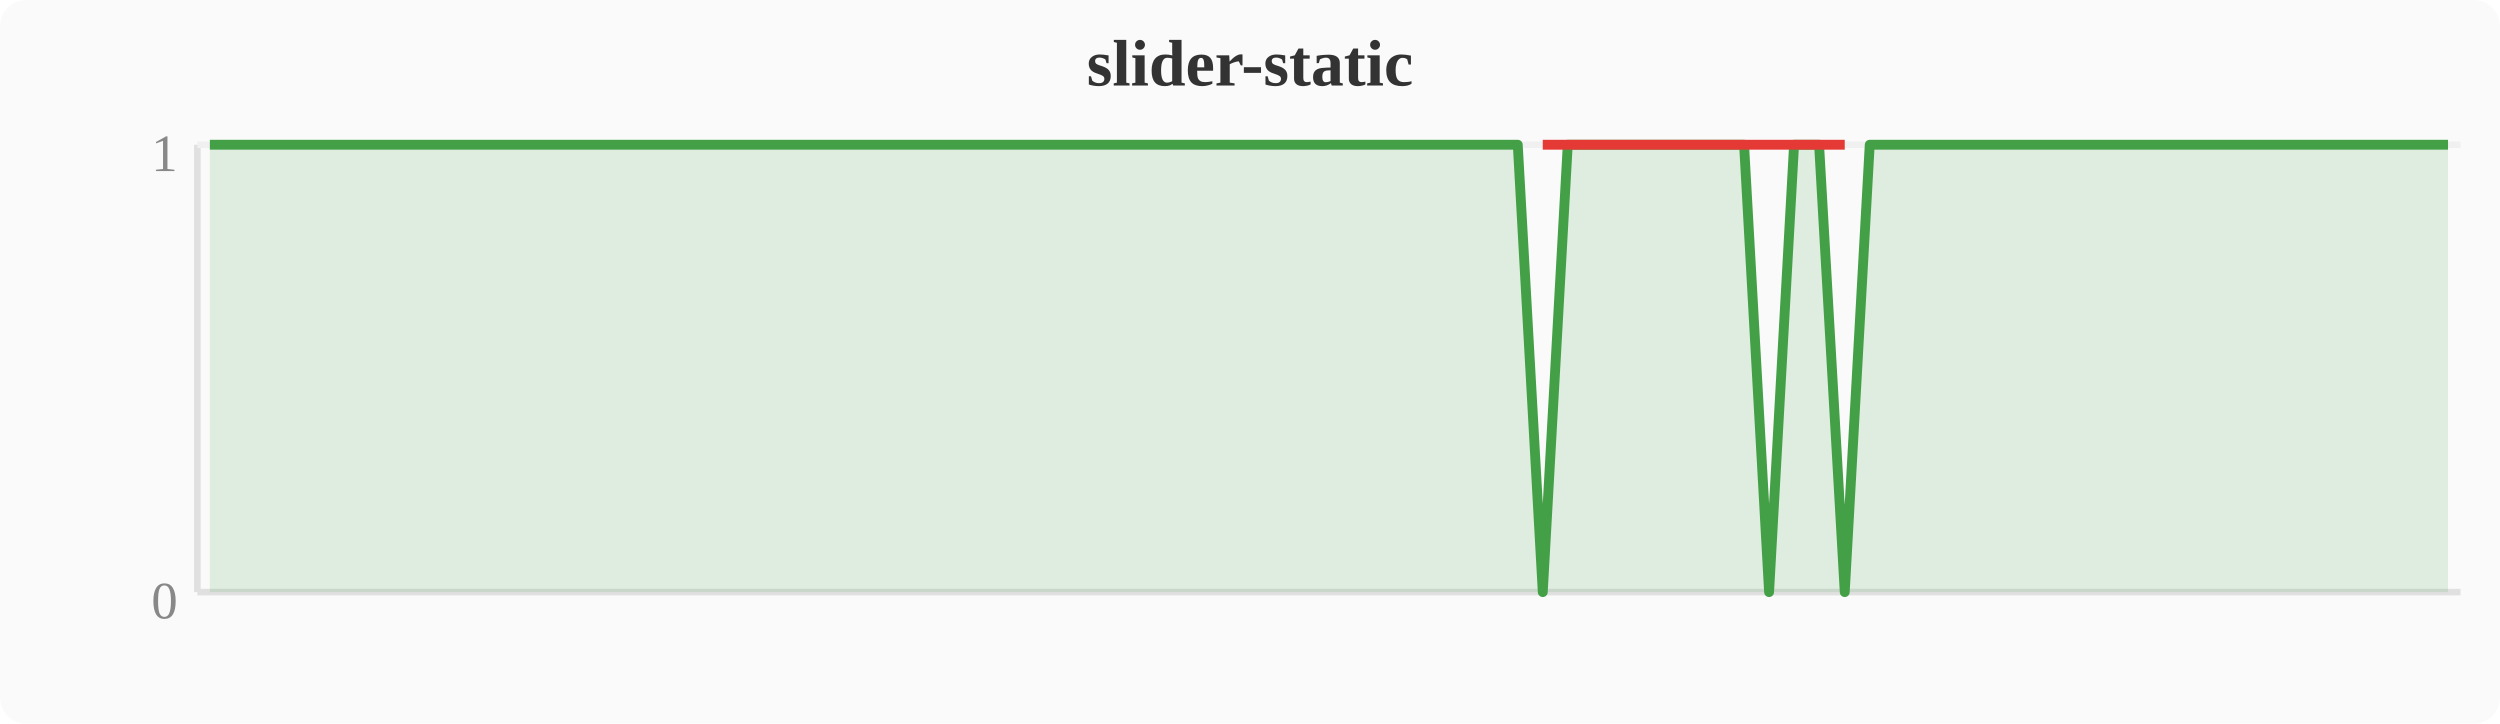
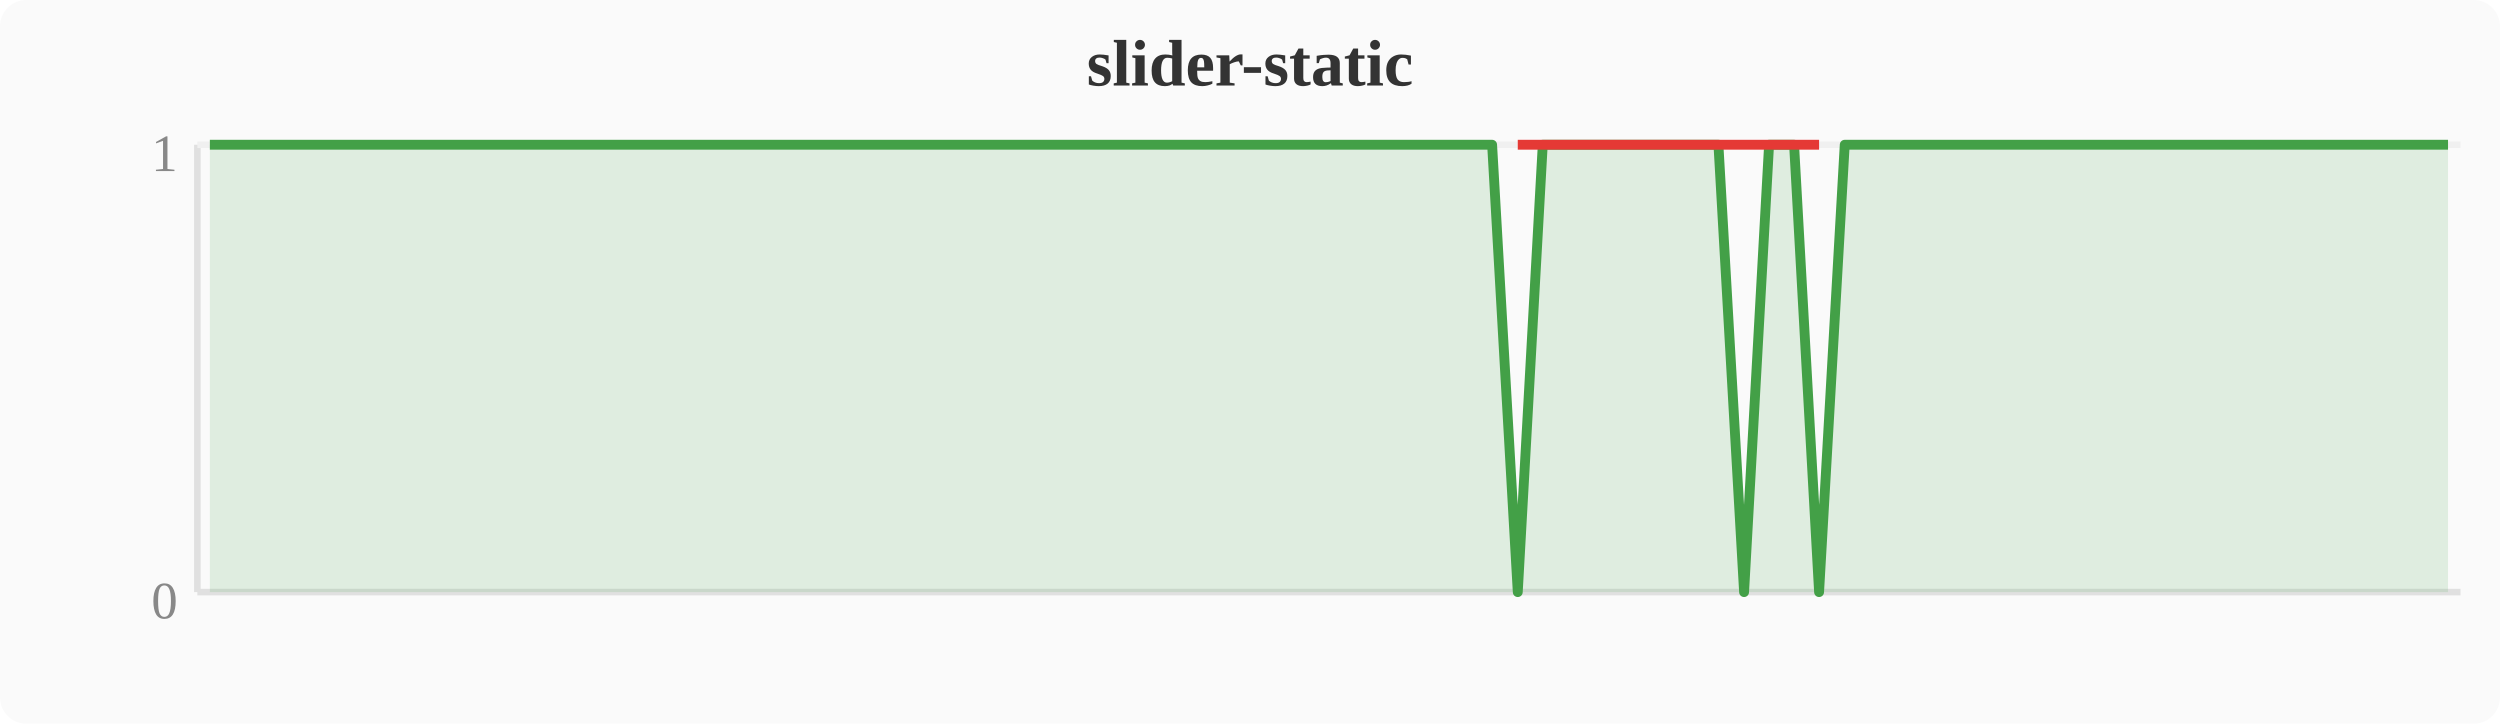
<svg xmlns="http://www.w3.org/2000/svg" width="380" height="110" viewBox="0 0 380 110">
  <rect width="380" height="110" fill="#fafafa" rx="4" />
  <text x="190" y="13" text-anchor="middle" font-size="10" font-weight="bold" fill="#333">slider-static</text>
  <line x1="30" y1="22" x2="30" y2="90" stroke="#e0e0e0" stroke-width="1" />
  <line x1="30" y1="90" x2="374" y2="90" stroke="#e0e0e0" stroke-width="1" />
  <line x1="30" y1="22" x2="374" y2="22" stroke="#f0f0f0" stroke-width="1" />
  <text x="27" y="94" text-anchor="end" font-size="8" fill="#888">0</text>
  <text x="27" y="26" text-anchor="end" font-size="8" fill="#888">1</text>
-   <polygon points="31.9,22.0 35.7,22.0 39.6,22.0 43.4,22.0 47.2,22.0 51.0,22.0 54.8,22.0 58.7,22.0 62.5,22.0 66.3,22.0 70.1,22.0 74.0,22.0 77.8,22.0 81.6,22.0 85.4,22.0 89.2,22.0 93.1,22.0 96.9,22.0 100.7,22.0 104.5,22.0 108.4,22.0 112.2,22.0 116.0,22.0 119.8,22.0 123.6,22.0 127.5,22.0 131.3,22.0 135.1,22.0 138.9,22.0 142.8,22.0 146.6,22.0 150.4,22.0 154.2,22.0 158.0,22.0 161.9,22.0 165.7,22.0 169.5,22.0 173.3,22.0 177.2,22.0 181.0,22.0 184.8,22.0 188.6,22.0 192.4,22.0 196.3,22.0 200.1,22.0 203.9,22.0 207.7,22.0 211.6,22.0 215.4,22.0 219.2,22.0 223.0,22.0 226.8,22.0 230.7,22.0 234.5,90.0 238.3,22.0 242.1,22.0 246.0,22.0 249.8,22.0 253.6,22.0 257.4,22.0 261.2,22.0 265.1,22.0 268.9,90.0 272.7,22.0 276.5,22.0 280.4,90.0 284.2,22.0 288.0,22.0 291.8,22.0 295.6,22.0 299.5,22.0 303.3,22.0 307.1,22.0 310.9,22.0 314.8,22.0 318.6,22.0 322.4,22.0 326.2,22.0 330.0,22.0 333.9,22.0 337.7,22.0 341.5,22.0 345.3,22.0 349.2,22.0 353.0,22.0 356.8,22.0 360.6,22.0 364.4,22.0 368.3,22.0 372.1,22.0 372.1,90 31.9,90" fill="#43a047" opacity="0.15" />
-   <polyline points="31.9,22.0 35.7,22.0 39.6,22.0 43.4,22.0 47.2,22.0 51.0,22.0 54.8,22.0 58.7,22.0 62.5,22.0 66.3,22.0 70.1,22.0 74.0,22.0 77.8,22.0 81.6,22.0 85.4,22.0 89.2,22.0 93.1,22.0 96.9,22.0 100.7,22.0 104.5,22.0 108.4,22.0 112.2,22.0 116.0,22.0 119.8,22.0 123.6,22.0 127.5,22.0 131.3,22.0 135.1,22.0 138.9,22.0 142.8,22.0 146.6,22.0 150.4,22.0 154.2,22.0 158.0,22.0 161.9,22.0 165.7,22.0 169.5,22.0 173.3,22.0 177.2,22.0 181.0,22.0 184.8,22.0 188.6,22.0 192.4,22.0 196.3,22.0 200.1,22.0 203.9,22.0 207.7,22.0 211.6,22.0 215.4,22.0 219.2,22.0 223.0,22.0 226.8,22.0 230.7,22.0 234.5,90.0 238.3,22.0 242.1,22.0 246.0,22.0 249.8,22.0 253.6,22.0 257.4,22.0 261.2,22.0 265.1,22.0 268.9,90.0 272.7,22.0 276.5,22.0 280.4,90.0 284.2,22.0 288.0,22.0 291.8,22.0 295.6,22.0 299.5,22.0 303.3,22.0 307.1,22.0 310.9,22.0 314.8,22.0 318.6,22.0 322.4,22.0 326.2,22.0 330.0,22.0 333.9,22.0 337.7,22.0 341.5,22.0 345.3,22.0 349.2,22.0 353.0,22.0 356.8,22.0 360.6,22.0 364.4,22.0 368.3,22.0 372.1,22.0" fill="none" stroke="#43a047" stroke-width="1.5" stroke-linejoin="round" />
-   <polyline points="234.5,22.0 268.9,22.0 280.4,22.0" fill="none" stroke="#e53935" stroke-width="1.5" stroke-linejoin="round" />
+   <polygon points="31.9,22.0 35.7,22.0 39.6,22.0 43.4,22.0 47.2,22.0 51.0,22.0 54.8,22.0 58.7,22.0 62.5,22.0 66.3,22.0 70.1,22.0 74.0,22.0 77.8,22.0 81.6,22.0 85.4,22.0 89.2,22.0 93.1,22.0 96.9,22.0 100.7,22.0 104.5,22.0 108.4,22.0 112.2,22.0 116.0,22.0 119.8,22.0 123.6,22.0 127.5,22.0 131.3,22.0 135.1,22.0 138.9,22.0 142.8,22.0 146.6,22.0 150.4,22.0 154.2,22.0 158.0,22.0 161.9,22.0 165.7,22.0 169.5,22.0 173.3,22.0 177.2,22.0 181.0,22.0 184.8,22.0 188.6,22.0 192.4,22.0 196.3,22.0 200.1,22.0 203.9,22.0 207.7,22.0 211.6,22.0 215.4,22.0 219.2,22.0 223.0,22.0 226.8,22.0 230.7,90.0 234.5,22.0 238.3,22.0 242.1,22.0 246.0,22.0 249.8,22.0 253.6,22.0 257.4,22.0 261.2,22.0 265.1,90.0 268.9,22.0 272.7,22.0 276.5,90.0 280.4,22.0 284.2,22.0 288.0,22.0 291.8,22.0 295.6,22.0 299.5,22.0 303.3,22.0 307.1,22.0 310.9,22.0 314.8,22.0 318.6,22.0 322.4,22.0 326.2,22.0 330.0,22.0 333.9,22.0 337.7,22.0 341.5,22.0 345.3,22.0 349.2,22.0 353.0,22.0 356.8,22.0 360.6,22.0 364.4,22.0 368.3,22.0 372.1,22.0 372.1,90 31.9,90" fill="#43a047" opacity="0.15" />
+   <polyline points="31.9,22.0 35.7,22.0 39.6,22.0 43.4,22.0 47.2,22.0 51.0,22.0 54.8,22.0 58.7,22.0 62.5,22.0 66.3,22.0 70.1,22.0 74.0,22.0 77.8,22.0 81.6,22.0 85.4,22.0 89.2,22.0 93.1,22.0 96.9,22.0 100.7,22.0 104.5,22.0 108.4,22.0 112.2,22.0 116.0,22.0 119.8,22.0 123.6,22.0 127.5,22.0 131.3,22.0 135.1,22.0 138.9,22.0 142.8,22.0 146.6,22.0 150.4,22.0 154.2,22.0 158.0,22.0 161.9,22.0 165.7,22.0 169.5,22.0 173.3,22.0 177.2,22.0 181.0,22.0 184.8,22.0 188.6,22.0 192.4,22.0 196.3,22.0 200.1,22.0 203.9,22.0 207.7,22.0 211.6,22.0 215.4,22.0 219.2,22.0 223.0,22.0 226.8,22.0 230.7,90.0 234.5,22.0 238.3,22.0 242.1,22.0 246.0,22.0 249.8,22.0 253.6,22.0 257.4,22.0 261.2,22.0 265.1,90.0 268.9,22.0 272.7,22.0 276.5,90.0 280.4,22.0 284.2,22.0 288.0,22.0 291.8,22.0 295.6,22.0 299.5,22.0 303.3,22.0 307.1,22.0 310.9,22.0 314.8,22.0 318.6,22.0 322.4,22.0 326.2,22.0 330.0,22.0 333.9,22.0 337.7,22.0 341.5,22.0 345.3,22.0 349.2,22.0 353.0,22.0 356.8,22.0 360.6,22.0 364.4,22.0 368.3,22.0 372.1,22.0" fill="none" stroke="#43a047" stroke-width="1.5" stroke-linejoin="round" />
+   <polyline points="230.7,22.0 265.1,22.0 276.5,22.0" fill="none" stroke="#e53935" stroke-width="1.5" stroke-linejoin="round" />
</svg>
